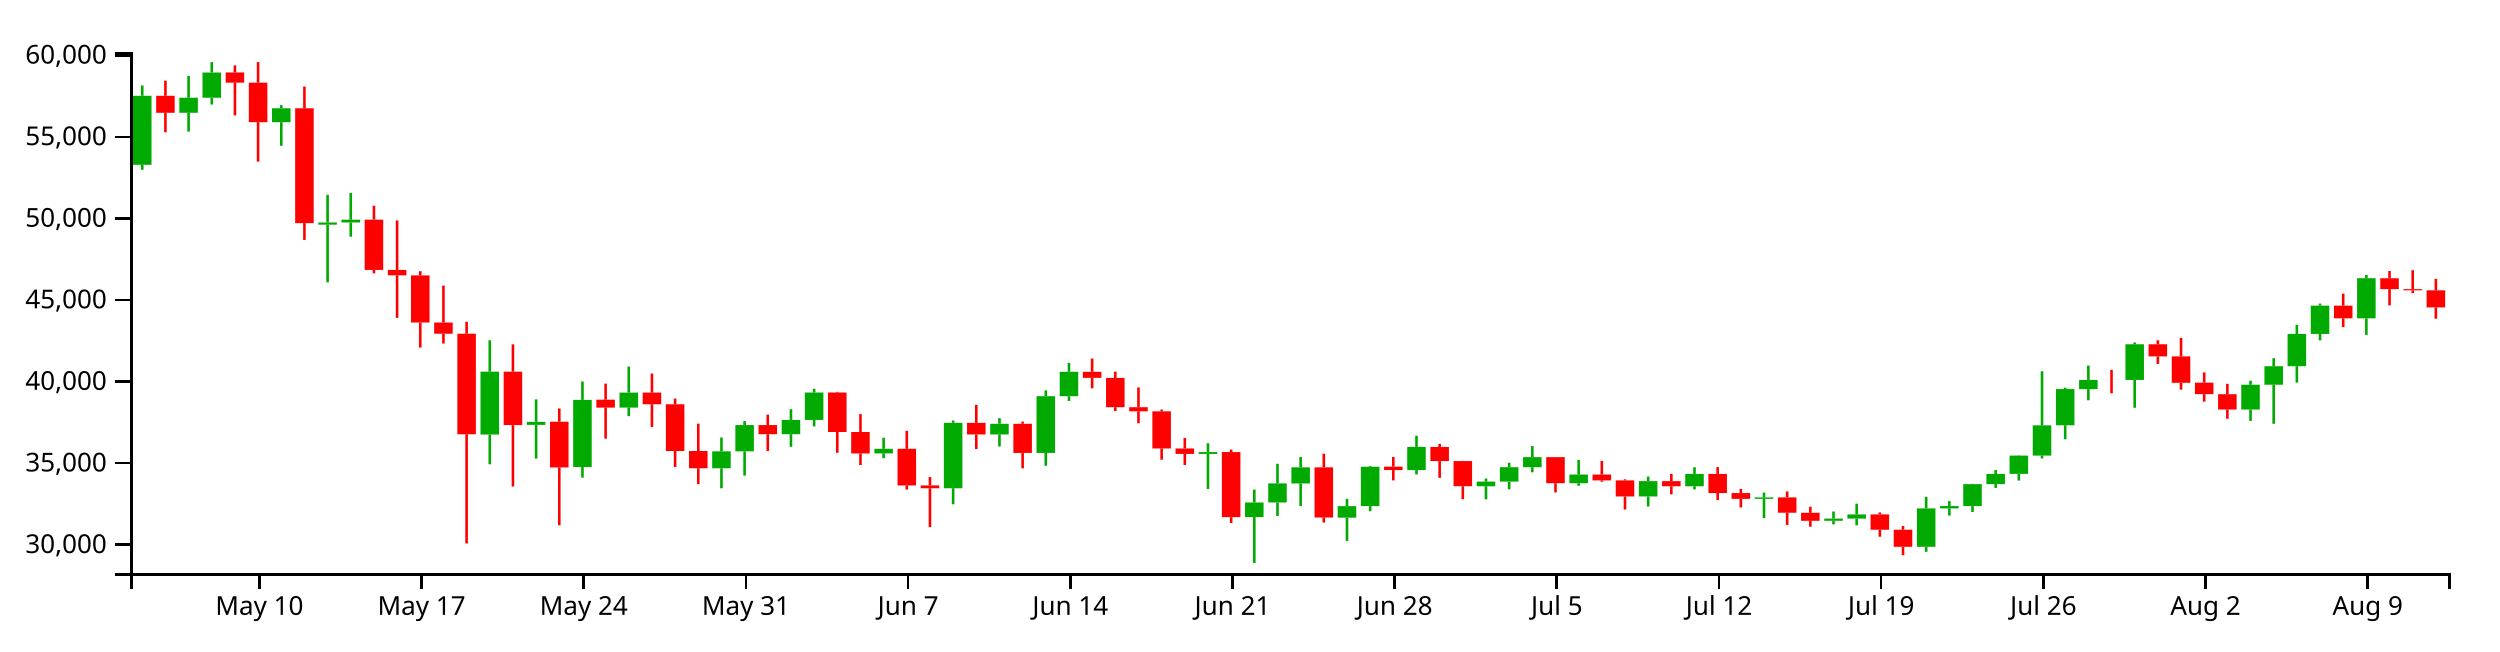
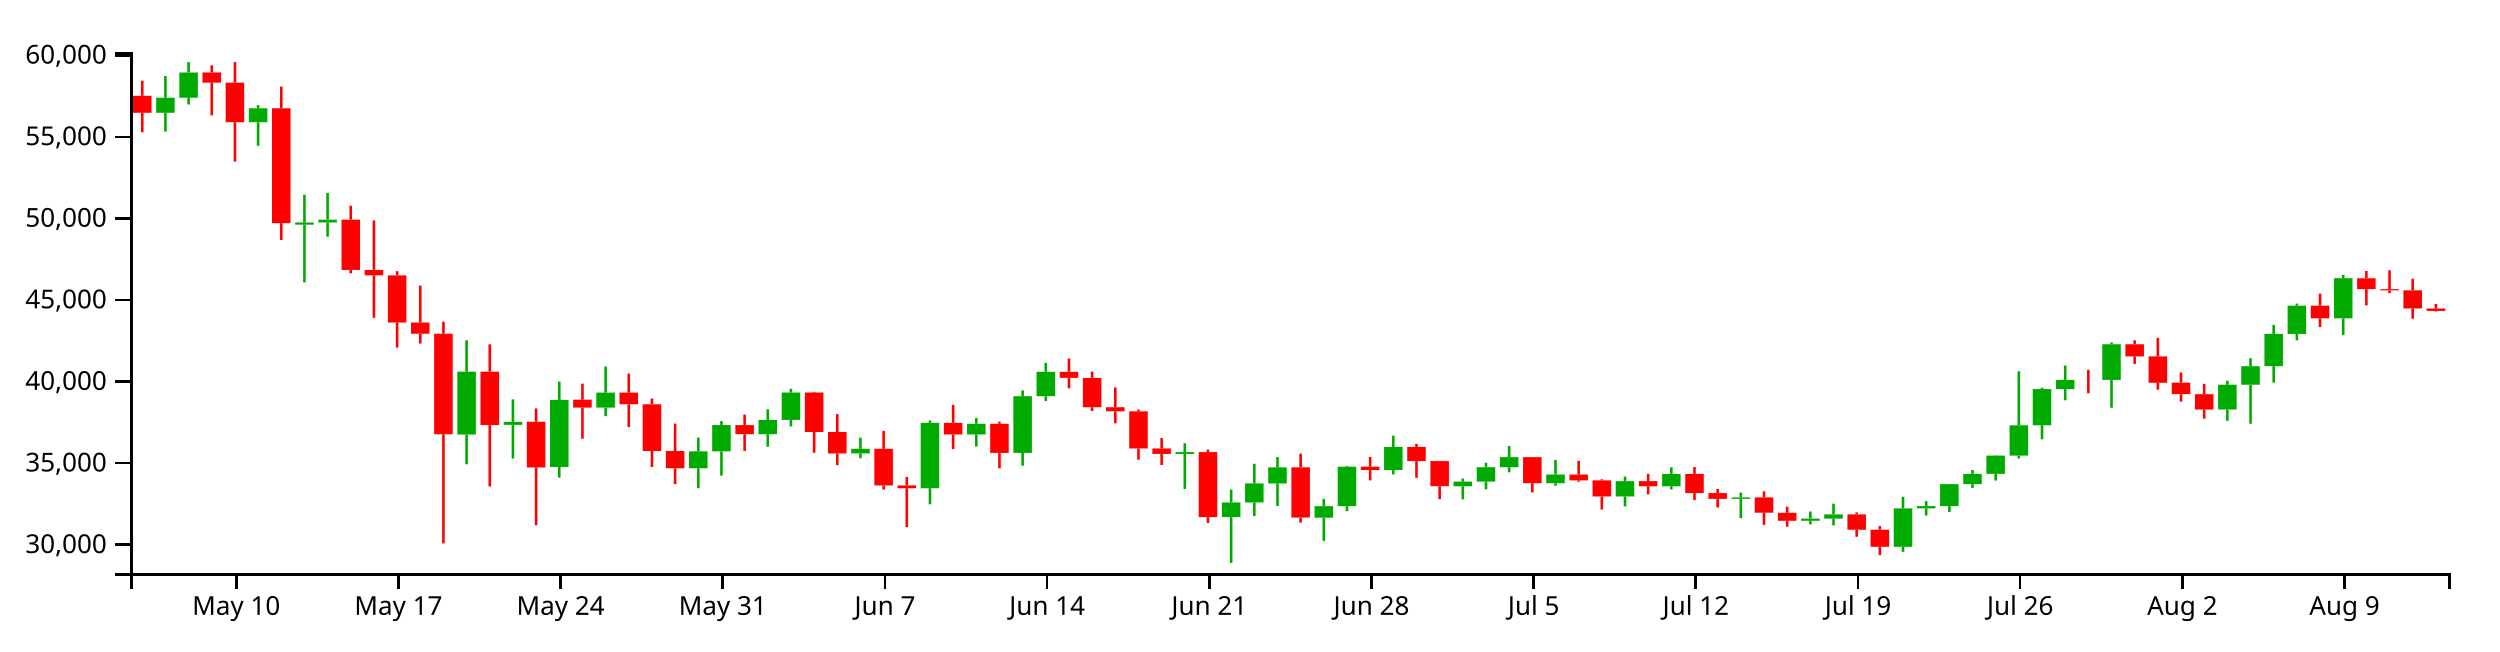
<svg xmlns="http://www.w3.org/2000/svg" version="1.1" width="960" height="250">
  <g transform="translate(50,20)">
    <style>.axis path,.axis line{fill:none;stroke:#000;shape-rendering:crispEdges;}path.candle{stroke:#000000;}path.candle.body{stroke-width:0;}path.candle.up{fill:#00AA00;stroke:#00AA00;}path.candle.down{fill:#FF0000;stroke:#FF0000;}</style>
    <g class="candlestick">
      <g class="data">
-         <path class="candle body up" d="M 1.068 43.285 l 7.117 0 L 8.185 16.777 l -7.117 0 L 1.068 43.285 M 18.86 23.308 l 7.117 0 L 25.978 17.537 l -7.117 0 L 18.86 23.308 M 27.757 17.532 l 7.117 0 L 34.874 7.843 l -7.117 0 L 27.757 17.532 M 54.446 26.926 l 7.117 0 L 61.563 21.576 l -7.117 0 L 54.446 26.926 M 72.239 66.265 l 7.117 0 L 79.356 65.426 l -7.117 0 L 72.239 66.265 M 81.136 65.42 l 7.117 0 L 88.253 64.358 l -7.117 0 L 81.136 65.42 M 134.514 146.871 l 7.117 0 L 141.631 122.716 l -7.117 0 L 134.514 146.871 M 152.307 143.161 l 7.117 0 L 159.424 141.994 l -7.117 0 L 152.307 143.161 M 170.1 159.337 l 7.117 0 L 177.217 133.557 l -7.117 0 L 170.1 159.337 M 187.893 136.512 l 7.117 0 L 195.01 130.765 l -7.117 0 L 187.893 136.512 M 223.479 159.815 l 7.117 0 L 230.596 153.324 l -7.117 0 L 223.479 159.815 M 232.375 153.324 l 7.117 0 L 239.492 143.221 l -7.117 0 L 232.375 153.324 M 250.168 146.723 l 7.117 0 L 257.285 141.248 l -7.117 0 L 250.168 146.723 M 259.064 141.248 l 7.117 0 L 266.182 130.735 l -7.117 0 L 259.064 141.248 M 285.754 154.108 l 7.117 0 L 292.871 152.352 l -7.117 0 L 285.754 154.108 M 312.443 167.486 l 7.117 0 L 319.56 142.38 l -7.117 0 L 312.443 167.486 M 330.236 146.83 l 7.117 0 L 337.353 142.731 l -7.117 0 L 330.236 146.83 M 348.029 153.92 l 7.117 0 L 355.146 132.152 l -7.117 0 L 348.029 153.92 M 356.925 132.152 l 7.117 0 L 364.042 122.781 l -7.117 0 L 356.925 132.152 M 410.304 154.311 l 7.117 0 L 417.421 153.581 l -7.117 0 L 410.304 154.311 M 428.097 178.554 l 7.117 0 L 435.214 172.944 l -7.117 0 L 428.097 178.554 M 436.993 172.944 l 7.117 0 L 444.11 165.624 l -7.117 0 L 436.993 172.944 M 445.89 165.642 l 7.117 0 L 453.007 159.452 l -7.117 0 L 445.89 165.642 M 463.683 178.793 l 7.117 0 L 470.8 174.36 l -7.117 0 L 463.683 178.793 M 472.579 174.36 l 7.117 0 L 479.696 159.219 l -7.117 0 L 472.579 174.36 M 490.372 160.506 l 7.117 0 L 497.489 151.629 l -7.117 0 L 490.372 160.506 M 517.061 166.725 l 7.117 0 L 524.178 164.944 l -7.117 0 L 517.061 166.725 M 525.958 164.944 l 7.117 0 L 533.075 159.414 l -7.117 0 L 525.958 164.944 M 534.854 159.414 l 7.117 0 L 541.971 155.546 l -7.117 0 L 534.854 159.414 M 552.647 165.548 l 7.117 0 L 559.764 162.228 l -7.117 0 L 552.647 165.548 M 579.336 170.65 l 7.117 0 L 586.453 164.761 l -7.117 0 L 579.336 170.65 M 597.129 166.721 l 7.117 0 L 604.246 161.984 l -7.117 0 L 597.129 166.721 M 623.818 171.569 l 7.117 0 L 630.936 170.999 l -7.117 0 L 623.818 171.569 M 650.508 179.997 l 7.117 0 L 657.625 179.144 l -7.117 0 L 650.508 179.997 M 659.404 179.144 l 7.117 0 L 666.521 177.524 l -7.117 0 L 659.404 179.144 M 686.094 189.981 l 7.117 0 L 693.211 175.231 l -7.117 0 L 686.094 189.981 M 694.99 175.231 l 7.117 0 L 702.107 174.334 l -7.117 0 L 694.99 175.231 M 703.886 174.335 l 7.117 0 L 711.004 165.899 l -7.117 0 L 703.886 174.335 M 712.783 165.899 l 7.117 0 L 719.9 161.989 l -7.117 0 L 712.783 165.899 M 721.679 161.968 l 7.117 0 L 728.796 154.954 l -7.117 0 L 721.679 161.968 M 730.576 154.954 l 7.117 0 L 737.693 143.323 l -7.117 0 L 730.576 154.954 M 739.472 143.299 l 7.117 0 L 746.589 129.412 l -7.117 0 L 739.472 143.299 M 748.369 129.42 l 7.117 0 L 755.486 125.893 l -7.117 0 L 748.369 129.42 M 766.162 125.9 l 7.117 0 L 773.279 112.193 l -7.117 0 L 766.162 125.9 M 810.644 137.249 l 7.117 0 L 817.761 127.75 l -7.117 0 L 810.644 137.249 M 819.54 127.75 l 7.117 0 L 826.657 120.612 l -7.117 0 L 819.54 127.75 M 828.437 120.612 l 7.117 0 L 835.554 108.243 l -7.117 0 L 828.437 120.612 M 837.333 108.243 l 7.117 0 L 844.45 97.368 l -7.117 0 L 837.333 108.243 M 855.126 102.244 l 7.117 0 L 862.243 86.838 l -7.117 0 L 855.126 102.244" />
-         <path class="candle body down" d="M 9.964 16.777 l 7.117 0 L 17.081 23.308 l -7.117 0 L 9.964 16.777 M 36.653 7.815 l 7.117 0 L 43.77 11.735 l -7.117 0 L 36.653 7.815 M 45.55 11.735 l 7.117 0 L 52.667 26.926 l -7.117 0 L 45.55 11.735 M 63.343 21.576 l 7.117 0 L 70.46 65.675 l -7.117 0 L 63.343 21.576 M 90.032 64.341 l 7.117 0 L 97.149 83.645 l -7.117 0 L 90.032 64.341 M 98.928 83.645 l 7.117 0 L 106.046 85.722 l -7.117 0 L 98.928 83.645 M 107.825 85.751 l 7.117 0 L 114.942 103.85 l -7.117 0 L 107.825 85.751 M 116.721 103.85 l 7.117 0 L 123.838 108.162 l -7.117 0 L 116.721 103.85 M 125.618 108.162 l 7.117 0 L 132.735 146.753 l -7.117 0 L 125.618 108.162 M 143.411 122.724 l 7.117 0 L 150.528 143.232 l -7.117 0 L 143.411 122.724 M 161.204 141.939 l 7.117 0 L 168.321 159.501 l -7.117 0 L 161.204 141.939 M 178.996 133.465 l 7.117 0 L 186.114 136.512 l -7.117 0 L 178.996 133.465 M 196.789 130.765 l 7.117 0 L 203.906 135.226 l -7.117 0 L 196.789 130.765 M 205.686 135.226 l 7.117 0 L 212.803 153.185 l -7.117 0 L 205.686 135.226 M 214.582 153.195 l 7.117 0 L 221.699 159.815 l -7.117 0 L 214.582 153.195 M 241.271 143.221 l 7.117 0 L 248.389 146.734 l -7.117 0 L 241.271 143.221 M 267.961 130.735 l 7.117 0 L 275.078 145.883 l -7.117 0 L 267.961 130.735 M 276.857 145.882 l 7.117 0 L 283.974 154.126 l -7.117 0 L 276.857 145.882 M 294.65 152.352 l 7.117 0 L 301.767 166.408 l -7.117 0 L 294.65 152.352 M 303.547 166.382 l 7.117 0 L 310.664 167.486 l -7.117 0 L 303.547 166.382 M 321.339 142.38 l 7.117 0 L 328.457 146.843 l -7.117 0 L 321.339 142.38 M 339.132 142.731 l 7.117 0 L 346.25 153.92 l -7.117 0 L 339.132 142.731 M 365.822 122.781 l 7.117 0 L 372.939 125.113 l -7.117 0 L 365.822 122.781 M 374.718 125.115 l 7.117 0 L 381.835 136.36 l -7.117 0 L 374.718 125.115 M 383.615 136.36 l 7.117 0 L 390.732 137.964 l -7.117 0 L 383.615 136.36 M 392.511 137.964 l 7.117 0 L 399.628 152.205 l -7.117 0 L 392.511 137.964 M 401.407 152.201 l 7.117 0 L 408.525 154.311 l -7.117 0 L 401.407 152.201 M 419.2 153.581 l 7.117 0 L 426.317 178.587 l -7.117 0 L 419.2 153.581 M 454.786 159.452 l 7.117 0 L 461.903 178.74 l -7.117 0 L 454.786 159.452 M 481.475 159.205 l 7.117 0 L 488.593 160.506 l -7.117 0 L 481.475 159.205 M 499.268 151.629 l 7.117 0 L 506.385 157.06 l -7.117 0 L 499.268 151.629 M 508.165 157.06 l 7.117 0 L 515.282 166.71 l -7.117 0 L 508.165 157.06 M 543.75 155.536 l 7.117 0 L 550.868 165.548 l -7.117 0 L 543.75 155.536 M 561.543 162.228 l 7.117 0 L 568.661 164.47 l -7.117 0 L 561.543 162.228 M 570.44 164.47 l 7.117 0 L 577.557 170.65 l -7.117 0 L 570.44 164.47 M 588.233 164.761 l 7.117 0 L 595.35 166.721 l -7.117 0 L 588.233 164.761 M 606.026 161.984 l 7.117 0 L 613.143 169.329 l -7.117 0 L 606.026 161.984 M 614.922 169.327 l 7.117 0 L 622.039 171.565 l -7.117 0 L 614.922 169.327 M 632.715 170.999 l 7.117 0 L 639.832 176.889 l -7.117 0 L 632.715 170.999 M 641.611 176.923 l 7.117 0 L 648.729 179.997 l -7.117 0 L 641.611 176.923 M 668.301 177.524 l 7.117 0 L 675.418 183.407 l -7.117 0 L 668.301 177.524 M 677.197 183.407 l 7.117 0 L 684.314 189.981 l -7.117 0 L 677.197 183.407 M 757.265 125.893 l 7.117 0 L 764.382 125.913 l -7.117 0 L 757.265 125.893 M 775.058 112.193 l 7.117 0 L 782.175 116.857 l -7.117 0 L 775.058 112.193 M 783.954 116.857 l 7.117 0 L 791.072 126.984 l -7.117 0 L 783.954 116.857 M 792.851 126.954 l 7.117 0 L 799.968 131.355 l -7.117 0 L 792.851 126.954 M 801.747 131.361 l 7.117 0 L 808.864 137.249 l -7.117 0 L 801.747 131.361 M 846.23 97.368 l 7.117 0 L 853.347 102.244 l -7.117 0 L 846.23 97.368 M 864.022 86.866 l 7.117 0 L 871.14 91.025 l -7.117 0 L 864.022 86.866 M 872.919 91.025 l 7.117 0 L 880.036 91.489 l -7.117 0 L 872.919 91.025 M 881.815 91.491 l 7.117 0 L 888.932 98.035 l -7.117 0 L 881.815 91.491" />
+         <path class="candle body up" d="M 9.964 23.308 l 7.117 0 L 17.081 17.537 l -7.117 0 L 9.964 23.308 M 18.86 17.532 l 7.117 0 L 25.978 7.843 l -7.117 0 L 18.86 17.532 M 45.55 26.926 l 7.117 0 L 52.667 21.576 l -7.117 0 L 45.55 26.926 M 63.343 66.265 l 7.117 0 L 70.46 65.426 l -7.117 0 L 63.343 66.265 M 72.239 65.42 l 7.117 0 L 79.356 64.358 l -7.117 0 L 72.239 65.42 M 125.618 146.871 l 7.117 0 L 132.735 122.716 l -7.117 0 L 125.618 146.871 M 143.411 143.161 l 7.117 0 L 150.528 141.994 l -7.117 0 L 143.411 143.161 M 161.204 159.337 l 7.117 0 L 168.321 133.557 l -7.117 0 L 161.204 159.337 M 178.996 136.512 l 7.117 0 L 186.114 130.765 l -7.117 0 L 178.996 136.512 M 214.582 159.815 l 7.117 0 L 221.699 153.324 l -7.117 0 L 214.582 159.815 M 223.479 153.324 l 7.117 0 L 230.596 143.221 l -7.117 0 L 223.479 153.324 M 241.271 146.723 l 7.117 0 L 248.389 141.248 l -7.117 0 L 241.271 146.723 M 250.168 141.248 l 7.117 0 L 257.285 130.735 l -7.117 0 L 250.168 141.248 M 276.857 154.108 l 7.117 0 L 283.974 152.352 l -7.117 0 L 276.857 154.108 M 303.547 167.486 l 7.117 0 L 310.664 142.38 l -7.117 0 L 303.547 167.486 M 321.339 146.83 l 7.117 0 L 328.457 142.731 l -7.117 0 L 321.339 146.83 M 339.132 153.92 l 7.117 0 L 346.25 132.152 l -7.117 0 L 339.132 153.92 M 348.029 132.152 l 7.117 0 L 355.146 122.781 l -7.117 0 L 348.029 132.152 M 401.407 154.311 l 7.117 0 L 408.525 153.581 l -7.117 0 L 401.407 154.311 M 419.2 178.554 l 7.117 0 L 426.317 172.944 l -7.117 0 L 419.2 178.554 M 428.097 172.944 l 7.117 0 L 435.214 165.624 l -7.117 0 L 428.097 172.944 M 436.993 165.642 l 7.117 0 L 444.11 159.452 l -7.117 0 L 436.993 165.642 M 454.786 178.793 l 7.117 0 L 461.903 174.36 l -7.117 0 L 454.786 178.793 M 463.683 174.36 l 7.117 0 L 470.8 159.219 l -7.117 0 L 463.683 174.36 M 481.475 160.506 l 7.117 0 L 488.593 151.629 l -7.117 0 L 481.475 160.506 M 508.165 166.725 l 7.117 0 L 515.282 164.944 l -7.117 0 L 508.165 166.725 M 517.061 164.944 l 7.117 0 L 524.178 159.414 l -7.117 0 L 517.061 164.944 M 525.958 159.414 l 7.117 0 L 533.075 155.546 l -7.117 0 L 525.958 159.414 M 543.75 165.548 l 7.117 0 L 550.868 162.228 l -7.117 0 L 543.75 165.548 M 570.44 170.65 l 7.117 0 L 577.557 164.761 l -7.117 0 L 570.44 170.65 M 588.233 166.721 l 7.117 0 L 595.35 161.984 l -7.117 0 L 588.233 166.721 M 614.922 171.569 l 7.117 0 L 622.039 170.999 l -7.117 0 L 614.922 171.569 M 641.611 179.997 l 7.117 0 L 648.729 179.144 l -7.117 0 L 641.611 179.997 M 650.508 179.144 l 7.117 0 L 657.625 177.524 l -7.117 0 L 650.508 179.144 M 677.197 189.981 l 7.117 0 L 684.314 175.231 l -7.117 0 L 677.197 189.981 M 686.094 175.231 l 7.117 0 L 693.211 174.334 l -7.117 0 L 686.094 175.231 M 694.99 174.335 l 7.117 0 L 702.107 165.899 l -7.117 0 L 694.99 174.335 M 703.886 165.899 l 7.117 0 L 711.004 161.989 l -7.117 0 L 703.886 165.899 M 712.783 161.968 l 7.117 0 L 719.9 154.954 l -7.117 0 L 712.783 161.968 M 721.679 154.954 l 7.117 0 L 728.796 143.323 l -7.117 0 L 721.679 154.954 M 730.576 143.299 l 7.117 0 L 737.693 129.412 l -7.117 0 L 730.576 143.299 M 739.472 129.42 l 7.117 0 L 746.589 125.893 l -7.117 0 L 739.472 129.42 M 757.265 125.9 l 7.117 0 L 764.382 112.193 l -7.117 0 L 757.265 125.9 M 801.747 137.249 l 7.117 0 L 808.864 127.75 l -7.117 0 L 801.747 137.249 M 810.644 127.75 l 7.117 0 L 817.761 120.612 l -7.117 0 L 810.644 127.75 M 819.54 120.612 l 7.117 0 L 826.657 108.243 l -7.117 0 L 819.54 120.612 M 828.437 108.243 l 7.117 0 L 835.554 97.368 l -7.117 0 L 828.437 108.243 M 846.23 102.244 l 7.117 0 L 853.347 86.838 l -7.117 0 L 846.23 102.244" />
+         <path class="candle body down" d="M 1.068 16.777 l 7.117 0 L 8.185 23.308 l -7.117 0 L 1.068 16.777 M 27.757 7.815 l 7.117 0 L 34.874 11.735 l -7.117 0 L 27.757 7.815 M 36.653 11.735 l 7.117 0 L 43.77 26.926 l -7.117 0 L 36.653 11.735 M 54.446 21.576 l 7.117 0 L 61.563 65.675 l -7.117 0 L 54.446 21.576 M 81.136 64.341 l 7.117 0 L 88.253 83.645 l -7.117 0 L 81.136 64.341 M 90.032 83.645 l 7.117 0 L 97.149 85.722 l -7.117 0 L 90.032 83.645 M 98.928 85.751 l 7.117 0 L 106.046 103.85 l -7.117 0 L 98.928 85.751 M 107.825 103.85 l 7.117 0 L 114.942 108.162 l -7.117 0 L 107.825 103.85 M 116.721 108.162 l 7.117 0 L 123.838 146.753 l -7.117 0 L 116.721 108.162 M 134.514 122.724 l 7.117 0 L 141.631 143.232 l -7.117 0 L 134.514 122.724 M 152.307 141.939 l 7.117 0 L 159.424 159.501 l -7.117 0 L 152.307 141.939 M 170.1 133.465 l 7.117 0 L 177.217 136.512 l -7.117 0 L 170.1 133.465 M 187.893 130.765 l 7.117 0 L 195.01 135.226 l -7.117 0 L 187.893 130.765 M 196.789 135.226 l 7.117 0 L 203.906 153.185 l -7.117 0 L 196.789 135.226 M 205.686 153.195 l 7.117 0 L 212.803 159.815 l -7.117 0 L 205.686 153.195 M 232.375 143.221 l 7.117 0 L 239.492 146.734 l -7.117 0 L 232.375 143.221 M 259.064 130.735 l 7.117 0 L 266.182 145.883 l -7.117 0 L 259.064 130.735 M 267.961 145.882 l 7.117 0 L 275.078 154.126 l -7.117 0 L 267.961 145.882 M 285.754 152.352 l 7.117 0 L 292.871 166.408 l -7.117 0 L 285.754 152.352 M 294.65 166.382 l 7.117 0 L 301.767 167.486 l -7.117 0 L 294.65 166.382 M 312.443 142.38 l 7.117 0 L 319.56 146.843 l -7.117 0 L 312.443 142.38 M 330.236 142.731 l 7.117 0 L 337.353 153.92 l -7.117 0 L 330.236 142.731 M 356.925 122.781 l 7.117 0 L 364.042 125.113 l -7.117 0 L 356.925 122.781 M 365.822 125.115 l 7.117 0 L 372.939 136.36 l -7.117 0 L 365.822 125.115 M 374.718 136.36 l 7.117 0 L 381.835 137.964 l -7.117 0 L 374.718 136.36 M 383.615 137.964 l 7.117 0 L 390.732 152.205 l -7.117 0 L 383.615 137.964 M 392.511 152.201 l 7.117 0 L 399.628 154.311 l -7.117 0 L 392.511 152.201 M 410.304 153.581 l 7.117 0 L 417.421 178.587 l -7.117 0 L 410.304 153.581 M 445.89 159.452 l 7.117 0 L 453.007 178.74 l -7.117 0 L 445.89 159.452 M 472.579 159.205 l 7.117 0 L 479.696 160.506 l -7.117 0 L 472.579 159.205 M 490.372 151.629 l 7.117 0 L 497.489 157.06 l -7.117 0 L 490.372 151.629 M 499.268 157.06 l 7.117 0 L 506.385 166.71 l -7.117 0 L 499.268 157.06 M 534.854 155.536 l 7.117 0 L 541.971 165.548 l -7.117 0 L 534.854 155.536 M 552.647 162.228 l 7.117 0 L 559.764 164.47 l -7.117 0 L 552.647 162.228 M 561.543 164.47 l 7.117 0 L 568.661 170.65 l -7.117 0 L 561.543 164.47 M 579.336 164.761 l 7.117 0 L 586.453 166.721 l -7.117 0 L 579.336 164.761 M 597.129 161.984 l 7.117 0 L 604.246 169.329 l -7.117 0 L 597.129 161.984 M 606.026 169.327 l 7.117 0 L 613.143 171.565 l -7.117 0 L 606.026 169.327 M 623.818 170.999 l 7.117 0 L 630.936 176.889 l -7.117 0 L 623.818 170.999 M 632.715 176.923 l 7.117 0 L 639.832 179.997 l -7.117 0 L 632.715 176.923 M 659.404 177.524 l 7.117 0 L 666.521 183.407 l -7.117 0 L 659.404 177.524 M 668.301 183.407 l 7.117 0 L 675.418 189.981 l -7.117 0 L 668.301 183.407 M 748.369 125.893 l 7.117 0 L 755.486 125.913 l -7.117 0 L 748.369 125.893 M 766.162 112.193 l 7.117 0 L 773.279 116.857 l -7.117 0 L 766.162 112.193 M 775.058 116.857 l 7.117 0 L 782.175 126.984 l -7.117 0 L 775.058 116.857 M 783.954 126.954 l 7.117 0 L 791.072 131.355 l -7.117 0 L 783.954 126.954 M 792.851 131.361 l 7.117 0 L 799.968 137.249 l -7.117 0 L 792.851 131.361 M 837.333 97.368 l 7.117 0 L 844.45 102.244 l -7.117 0 L 837.333 97.368 M 855.126 86.866 l 7.117 0 L 862.243 91.025 l -7.117 0 L 855.126 86.866 M 864.022 91.025 l 7.117 0 L 871.14 91.489 l -7.117 0 L 864.022 91.025 M 872.919 91.491 l 7.117 0 L 880.036 98.456 l -7.117 0 L 872.919 91.491 M 881.815 98.449 l 7.117 0 L 888.932 99.399 l -7.117 0 L 881.815 98.449" />
        <path class="candle body equal" />
-         <path class="candle wick up" d="M 4.626 12.806 L 4.626 16.777 M 4.626 43.285 L 4.626 45.196 M 22.419 9.172 L 22.419 17.537 M 22.419 23.308 L 22.419 30.525 M 31.315 3.846 L 31.315 7.843 M 31.315 17.532 L 31.315 20.135 M 58.005 20.371 L 58.005 21.576 M 58.005 26.926 L 58.005 35.986 M 75.798 54.799 L 75.798 65.426 M 75.798 66.265 L 75.798 88.425 M 84.694 54.074 L 84.694 64.358 M 84.694 65.42 L 84.694 70.884 M 138.073 110.656 L 138.073 122.716 M 138.073 146.871 L 138.073 158.281 M 155.866 133.352 L 155.866 141.994 M 155.866 143.161 L 155.866 156.085 M 173.659 126.517 L 173.659 133.557 M 173.659 159.337 L 173.659 163.412 M 191.451 120.747 L 191.451 130.765 M 191.451 136.512 L 191.451 139.796 M 227.037 148.019 L 227.037 153.324 M 227.037 159.815 L 227.037 167.497 M 235.934 141.685 L 235.934 143.221 M 235.934 153.324 L 235.934 162.643 M 253.727 137.136 L 253.727 141.248 M 253.727 146.723 L 253.727 151.578 M 262.623 129.299 L 262.623 130.735 M 262.623 141.248 L 262.623 143.746 M 289.312 148.069 L 289.312 152.352 M 289.312 154.108 L 289.312 155.951 M 316.002 141.461 L 316.002 142.38 M 316.002 167.486 L 316.002 173.651 M 333.794 140.548 L 333.794 142.731 M 333.794 146.83 L 333.794 151.472 M 351.587 129.9 L 351.587 132.152 M 351.587 153.92 L 351.587 158.864 M 360.484 119.349 L 360.484 122.781 M 360.484 132.152 L 360.484 133.973 M 413.862 150.214 L 413.862 153.581 M 413.862 154.311 L 413.862 167.767 M 431.655 168 L 431.655 172.944 M 431.655 178.554 L 431.655 196.154 M 440.552 158.087 L 440.552 165.624 M 440.552 172.944 L 440.552 178.123 M 449.448 155.474 L 449.448 159.452 M 449.448 165.642 L 449.448 174.341 M 467.241 171.563 L 467.241 174.36 M 467.241 178.793 L 467.241 187.721 M 476.138 158.914 L 476.138 159.219 M 476.138 174.36 L 476.138 176.303 M 493.93 147.317 L 493.93 151.629 M 493.93 160.506 L 493.93 162.194 M 520.62 163.75 L 520.62 164.944 M 520.62 166.725 L 520.62 171.757 M 529.516 157.682 L 529.516 159.414 M 529.516 164.944 L 529.516 167.887 M 538.413 151.278 L 538.413 155.546 M 538.413 159.414 L 538.413 161.369 M 556.206 156.597 L 556.206 162.228 M 556.206 165.548 L 556.206 166.539 M 582.895 162.98 L 582.895 164.761 M 582.895 170.65 L 582.895 174.501 M 600.688 159.434 L 600.688 161.984 M 600.688 166.721 L 600.688 167.952 M 627.377 169.157 L 627.377 170.999 M 627.377 171.569 L 627.377 178.956 M 654.066 176.413 L 654.066 179.144 M 654.066 179.997 L 654.066 181.372 M 662.963 173.411 L 662.963 177.524 M 662.963 179.144 L 662.963 181.719 M 689.652 170.761 L 689.652 175.231 M 689.652 189.981 L 689.652 191.909 M 698.549 172.432 L 698.549 174.334 M 698.549 175.231 L 698.549 177.966 M 707.445 165.799 L 707.445 165.899 M 707.445 174.335 L 707.445 176.611 M 716.341 160.474 L 716.341 161.989 M 716.341 165.899 L 716.341 167.359 M 725.238 154.848 L 725.238 154.954 M 725.238 161.968 L 725.238 164.539 M 734.134 122.57 L 734.134 143.323 M 734.134 154.954 L 734.134 156.052 M 743.031 128.881 L 743.031 129.412 M 743.031 143.299 L 743.031 148.677 M 751.927 120.377 L 751.927 125.893 M 751.927 129.42 L 751.927 133.709 M 769.72 111.501 L 769.72 112.193 M 769.72 125.9 L 769.72 136.584 M 814.202 126.206 L 814.202 127.75 M 814.202 137.249 L 814.202 141.625 M 823.099 117.558 L 823.099 120.612 M 823.099 127.75 L 823.099 142.727 M 831.995 104.762 L 831.995 108.243 M 831.995 120.612 L 831.995 126.931 M 840.892 96.57 L 840.892 97.368 M 840.892 108.243 L 840.892 110.689 M 858.685 85.58 L 858.685 86.838 M 858.685 102.244 L 858.685 108.605" style="stroke-width: 1px;" />
-         <path class="candle wick down" d="M 13.523 10.988 L 13.523 16.777 M 13.523 23.308 L 13.523 30.786 M 40.212 5.099 L 40.212 7.815 M 40.212 11.735 L 40.212 24.298 M 49.108 3.846 L 49.108 11.735 M 49.108 26.926 L 49.108 42.063 M 66.901 13.244 L 66.901 21.576 M 66.901 65.675 L 66.901 72.136 M 93.591 58.979 L 93.591 64.341 M 93.591 83.645 L 93.591 84.948 M 102.487 64.644 L 102.487 83.645 M 102.487 85.722 L 102.487 102.049 M 111.383 84.127 L 111.383 85.751 M 111.383 103.85 L 111.383 113.479 M 120.28 89.683 L 120.28 103.85 M 120.28 108.162 L 120.28 111.919 M 129.176 103.556 L 129.176 108.162 M 129.176 146.753 L 129.176 188.667 M 146.969 112.233 L 146.969 122.724 M 146.969 143.232 L 146.969 166.814 M 164.762 136.851 L 164.762 141.939 M 164.762 159.501 L 164.762 181.706 M 182.555 127.32 L 182.555 133.465 M 182.555 136.512 L 182.555 148.447 M 200.348 123.44 L 200.348 130.765 M 200.348 135.226 L 200.348 143.97 M 209.244 133.046 L 209.244 135.226 M 209.244 153.185 L 209.244 159.321 M 218.141 142.69 L 218.141 153.195 M 218.141 159.815 L 218.141 165.907 M 244.83 139.205 L 244.83 143.221 M 244.83 146.734 L 244.83 153.169 M 271.519 130.47 L 271.519 130.735 M 271.519 145.883 L 271.519 153.863 M 280.416 139.016 L 280.416 145.882 M 280.416 154.126 L 280.416 158.594 M 298.209 145.438 L 298.209 152.352 M 298.209 166.408 L 298.209 167.992 M 307.105 163.18 L 307.105 166.382 M 307.105 167.486 L 307.105 182.402 M 324.898 135.47 L 324.898 142.38 M 324.898 146.843 L 324.898 152.442 M 342.691 141.907 L 342.691 142.731 M 342.691 153.92 L 342.691 159.845 M 369.38 117.683 L 369.38 122.781 M 369.38 125.113 L 369.38 129.108 M 378.277 122.713 L 378.277 125.115 M 378.277 136.36 L 378.277 137.819 M 387.173 128.773 L 387.173 136.36 M 387.173 137.964 L 387.173 142.524 M 396.07 137.275 L 396.07 137.964 M 396.07 152.205 L 396.07 156.531 M 404.966 148.213 L 404.966 152.201 M 404.966 154.311 L 404.966 158.572 M 422.759 152.643 L 422.759 153.581 M 422.759 178.587 L 422.759 180.828 M 458.345 154.209 L 458.345 159.452 M 458.345 178.74 L 458.345 180.679 M 485.034 155.476 L 485.034 159.205 M 485.034 160.506 L 485.034 164.467 M 502.827 150.45 L 502.827 151.629 M 502.827 157.06 L 502.827 163.497 M 511.723 156.981 L 511.723 157.06 M 511.723 166.71 L 511.723 171.682 M 547.309 155.501 L 547.309 155.536 M 547.309 165.548 L 547.309 169.085 M 565.102 156.971 L 565.102 162.228 M 565.102 164.47 L 565.102 164.999 M 573.998 164.047 L 573.998 164.47 M 573.998 170.65 L 573.998 175.654 M 591.791 161.965 L 591.791 164.761 M 591.791 166.721 L 591.791 169.842 M 609.584 159.356 L 609.584 161.984 M 609.584 169.329 L 609.584 172.012 M 618.481 167.742 L 618.481 169.327 M 618.481 171.565 L 618.481 174.87 M 636.273 168.711 L 636.273 170.999 M 636.273 176.889 L 636.273 181.569 M 645.17 174.576 L 645.17 176.923 M 645.17 179.997 L 645.17 182.277 M 671.859 176.77 L 671.859 177.524 M 671.859 183.407 L 671.859 186.114 M 680.756 182.007 L 680.756 183.407 M 680.756 189.981 L 680.756 193.19 M 760.824 122.006 L 760.824 125.893 M 760.824 125.913 L 760.824 131.028 M 778.617 110.679 L 778.617 112.193 M 778.617 116.857 L 778.617 119.75 M 787.513 109.733 L 787.513 116.857 M 787.513 126.984 L 787.513 129.637 M 796.409 123.009 L 796.409 126.954 M 796.409 131.355 L 796.409 134.223 M 805.306 127.394 L 805.306 131.361 M 805.306 137.249 L 805.306 140.789 M 849.788 92.748 L 849.788 97.368 M 849.788 102.244 L 849.788 105.585 M 867.581 84.04 L 867.581 86.866 M 867.581 91.025 L 867.581 97.262 M 876.477 83.767 L 876.477 91.025 M 876.477 91.489 L 876.477 92.553 M 885.374 87.059 L 885.374 91.491 M 885.374 98.035 L 885.374 102.396" style="stroke-width: 1px;" />
+         <path class="candle wick up" d="M 13.523 9.172 L 13.523 17.537 M 13.523 23.308 L 13.523 30.525 M 22.419 3.846 L 22.419 7.843 M 22.419 17.532 L 22.419 20.135 M 49.108 20.371 L 49.108 21.576 M 49.108 26.926 L 49.108 35.986 M 66.901 54.799 L 66.901 65.426 M 66.901 66.265 L 66.901 88.425 M 75.798 54.074 L 75.798 64.358 M 75.798 65.42 L 75.798 70.884 M 129.176 110.656 L 129.176 122.716 M 129.176 146.871 L 129.176 158.281 M 146.969 133.352 L 146.969 141.994 M 146.969 143.161 L 146.969 156.085 M 164.762 126.517 L 164.762 133.557 M 164.762 159.337 L 164.762 163.412 M 182.555 120.747 L 182.555 130.765 M 182.555 136.512 L 182.555 139.796 M 218.141 148.019 L 218.141 153.324 M 218.141 159.815 L 218.141 167.497 M 227.037 141.685 L 227.037 143.221 M 227.037 153.324 L 227.037 162.643 M 244.83 137.136 L 244.83 141.248 M 244.83 146.723 L 244.83 151.578 M 253.727 129.299 L 253.727 130.735 M 253.727 141.248 L 253.727 143.746 M 280.416 148.069 L 280.416 152.352 M 280.416 154.108 L 280.416 155.951 M 307.105 141.461 L 307.105 142.38 M 307.105 167.486 L 307.105 173.651 M 324.898 140.548 L 324.898 142.731 M 324.898 146.83 L 324.898 151.472 M 342.691 129.9 L 342.691 132.152 M 342.691 153.92 L 342.691 158.864 M 351.587 119.349 L 351.587 122.781 M 351.587 132.152 L 351.587 133.973 M 404.966 150.214 L 404.966 153.581 M 404.966 154.311 L 404.966 167.767 M 422.759 168 L 422.759 172.944 M 422.759 178.554 L 422.759 196.154 M 431.655 158.087 L 431.655 165.624 M 431.655 172.944 L 431.655 178.123 M 440.552 155.474 L 440.552 159.452 M 440.552 165.642 L 440.552 174.341 M 458.345 171.563 L 458.345 174.36 M 458.345 178.793 L 458.345 187.721 M 467.241 158.914 L 467.241 159.219 M 467.241 174.36 L 467.241 176.303 M 485.034 147.317 L 485.034 151.629 M 485.034 160.506 L 485.034 162.194 M 511.723 163.75 L 511.723 164.944 M 511.723 166.725 L 511.723 171.757 M 520.62 157.682 L 520.62 159.414 M 520.62 164.944 L 520.62 167.887 M 529.516 151.278 L 529.516 155.546 M 529.516 159.414 L 529.516 161.369 M 547.309 156.597 L 547.309 162.228 M 547.309 165.548 L 547.309 166.539 M 573.998 162.98 L 573.998 164.761 M 573.998 170.65 L 573.998 174.501 M 591.791 159.434 L 591.791 161.984 M 591.791 166.721 L 591.791 167.952 M 618.481 169.157 L 618.481 170.999 M 618.481 171.569 L 618.481 178.956 M 645.17 176.413 L 645.17 179.144 M 645.17 179.997 L 645.17 181.372 M 654.066 173.411 L 654.066 177.524 M 654.066 179.144 L 654.066 181.719 M 680.756 170.761 L 680.756 175.231 M 680.756 189.981 L 680.756 191.909 M 689.652 172.432 L 689.652 174.334 M 689.652 175.231 L 689.652 177.966 M 698.549 165.799 L 698.549 165.899 M 698.549 174.335 L 698.549 176.611 M 707.445 160.474 L 707.445 161.989 M 707.445 165.899 L 707.445 167.359 M 716.341 154.848 L 716.341 154.954 M 716.341 161.968 L 716.341 164.539 M 725.238 122.57 L 725.238 143.323 M 725.238 154.954 L 725.238 156.052 M 734.134 128.881 L 734.134 129.412 M 734.134 143.299 L 734.134 148.677 M 743.031 120.377 L 743.031 125.893 M 743.031 129.42 L 743.031 133.709 M 760.824 111.501 L 760.824 112.193 M 760.824 125.9 L 760.824 136.584 M 805.306 126.206 L 805.306 127.75 M 805.306 137.249 L 805.306 141.625 M 814.202 117.558 L 814.202 120.612 M 814.202 127.75 L 814.202 142.727 M 823.099 104.762 L 823.099 108.243 M 823.099 120.612 L 823.099 126.931 M 831.995 96.57 L 831.995 97.368 M 831.995 108.243 L 831.995 110.689 M 849.788 85.58 L 849.788 86.838 M 849.788 102.244 L 849.788 108.605" style="stroke-width: 1px;" />
+         <path class="candle wick down" d="M 4.626 10.988 L 4.626 16.777 M 4.626 23.308 L 4.626 30.786 M 31.315 5.099 L 31.315 7.815 M 31.315 11.735 L 31.315 24.298 M 40.212 3.846 L 40.212 11.735 M 40.212 26.926 L 40.212 42.063 M 58.005 13.244 L 58.005 21.576 M 58.005 65.675 L 58.005 72.136 M 84.694 58.979 L 84.694 64.341 M 84.694 83.645 L 84.694 84.948 M 93.591 64.644 L 93.591 83.645 M 93.591 85.722 L 93.591 102.049 M 102.487 84.127 L 102.487 85.751 M 102.487 103.85 L 102.487 113.479 M 111.383 89.683 L 111.383 103.85 M 111.383 108.162 L 111.383 111.919 M 120.28 103.556 L 120.28 108.162 M 120.28 146.753 L 120.28 188.667 M 138.073 112.233 L 138.073 122.724 M 138.073 143.232 L 138.073 166.814 M 155.866 136.851 L 155.866 141.939 M 155.866 159.501 L 155.866 181.706 M 173.659 127.32 L 173.659 133.465 M 173.659 136.512 L 173.659 148.447 M 191.451 123.44 L 191.451 130.765 M 191.451 135.226 L 191.451 143.97 M 200.348 133.046 L 200.348 135.226 M 200.348 153.185 L 200.348 159.321 M 209.244 142.69 L 209.244 153.195 M 209.244 159.815 L 209.244 165.907 M 235.934 139.205 L 235.934 143.221 M 235.934 146.734 L 235.934 153.169 M 262.623 130.47 L 262.623 130.735 M 262.623 145.883 L 262.623 153.863 M 271.519 139.016 L 271.519 145.882 M 271.519 154.126 L 271.519 158.594 M 289.312 145.438 L 289.312 152.352 M 289.312 166.408 L 289.312 167.992 M 298.209 163.18 L 298.209 166.382 M 298.209 167.486 L 298.209 182.402 M 316.002 135.47 L 316.002 142.38 M 316.002 146.843 L 316.002 152.442 M 333.794 141.907 L 333.794 142.731 M 333.794 153.92 L 333.794 159.845 M 360.484 117.683 L 360.484 122.781 M 360.484 125.113 L 360.484 129.108 M 369.38 122.713 L 369.38 125.115 M 369.38 136.36 L 369.38 137.819 M 378.277 128.773 L 378.277 136.36 M 378.277 137.964 L 378.277 142.524 M 387.173 137.275 L 387.173 137.964 M 387.173 152.205 L 387.173 156.531 M 396.07 148.213 L 396.07 152.201 M 396.07 154.311 L 396.07 158.572 M 413.862 152.643 L 413.862 153.581 M 413.862 178.587 L 413.862 180.828 M 449.448 154.209 L 449.448 159.452 M 449.448 178.74 L 449.448 180.679 M 476.138 155.476 L 476.138 159.205 M 476.138 160.506 L 476.138 164.467 M 493.93 150.45 L 493.93 151.629 M 493.93 157.06 L 493.93 163.497 M 502.827 156.981 L 502.827 157.06 M 502.827 166.71 L 502.827 171.682 M 538.413 155.501 L 538.413 155.536 M 538.413 165.548 L 538.413 169.085 M 556.206 156.971 L 556.206 162.228 M 556.206 164.47 L 556.206 164.999 M 565.102 164.047 L 565.102 164.47 M 565.102 170.65 L 565.102 175.654 M 582.895 161.965 L 582.895 164.761 M 582.895 166.721 L 582.895 169.842 M 600.688 159.356 L 600.688 161.984 M 600.688 169.329 L 600.688 172.012 M 609.584 167.742 L 609.584 169.327 M 609.584 171.565 L 609.584 174.87 M 627.377 168.711 L 627.377 170.999 M 627.377 176.889 L 627.377 181.569 M 636.273 174.576 L 636.273 176.923 M 636.273 179.997 L 636.273 182.277 M 662.963 176.77 L 662.963 177.524 M 662.963 183.407 L 662.963 186.114 M 671.859 182.007 L 671.859 183.407 M 671.859 189.981 L 671.859 193.19 M 751.927 122.006 L 751.927 125.893 M 751.927 125.913 L 751.927 131.028 M 769.72 110.679 L 769.72 112.193 M 769.72 116.857 L 769.72 119.75 M 778.617 109.733 L 778.617 116.857 M 778.617 126.984 L 778.617 129.637 M 787.513 123.009 L 787.513 126.954 M 787.513 131.355 L 787.513 134.223 M 796.409 127.394 L 796.409 131.361 M 796.409 137.249 L 796.409 140.789 M 840.892 92.748 L 840.892 97.368 M 840.892 102.244 L 840.892 105.585 M 858.685 84.04 L 858.685 86.866 M 858.685 91.025 L 858.685 97.262 M 867.581 83.767 L 867.581 91.025 M 867.581 91.489 L 867.581 92.553 M 876.477 87.059 L 876.477 91.491 M 876.477 98.456 L 876.477 102.396 M 885.374 96.722 L 885.374 98.449 M 885.374 99.399 L 885.374 99.593" style="stroke-width: 1px;" />
        <path class="candle wick equal" style="stroke-width: 1px;" />
      </g>
    </g>
    <g class="x axis" transform="translate(0,200)" fill="none" font-size="10" font-family="sans-serif" text-anchor="middle">
      <path class="domain" stroke="#000" d="M0.5,6V0.5H890.5V6" />
-       <g class="tick" opacity="1" transform="translate(49.10836,0)">
+       <g class="tick" opacity="1" transform="translate(40.21192,0)">
        <line stroke="#000" y2="6" x1="0.5" x2="0.5" />
        <text fill="#000" y="9" x="0.5" dy="0.71em">May 10</text>
      </g>
-       <g class="tick" opacity="1" transform="translate(111.3834,0)">
+       <g class="tick" opacity="1" transform="translate(102.487,0)">
        <line stroke="#000" y2="6" x1="0.5" x2="0.5" />
        <text fill="#000" y="9" x="0.5" dy="0.71em">May 17</text>
      </g>
-       <g class="tick" opacity="1" transform="translate(173.6585,0)">
+       <g class="tick" opacity="1" transform="translate(164.7621,0)">
        <line stroke="#000" y2="6" x1="0.5" x2="0.5" />
        <text fill="#000" y="9" x="0.5" dy="0.71em">May 24</text>
      </g>
-       <g class="tick" opacity="1" transform="translate(235.9336,0)">
+       <g class="tick" opacity="1" transform="translate(227.0372,0)">
        <line stroke="#000" y2="6" x1="0.5" x2="0.5" />
        <text fill="#000" y="9" x="0.5" dy="0.71em">May 31</text>
      </g>
-       <g class="tick" opacity="1" transform="translate(298.2087,0)">
+       <g class="tick" opacity="1" transform="translate(289.3123,0)">
        <line stroke="#000" y2="6" x1="0.5" x2="0.5" />
        <text fill="#000" y="9" x="0.5" dy="0.71em">Jun  7</text>
      </g>
-       <g class="tick" opacity="1" transform="translate(360.4838,0)">
+       <g class="tick" opacity="1" transform="translate(351.5874,0)">
        <line stroke="#000" y2="6" x1="0.5" x2="0.5" />
        <text fill="#000" y="9" x="0.5" dy="0.71em">Jun 14</text>
      </g>
-       <g class="tick" opacity="1" transform="translate(422.7589,0)">
+       <g class="tick" opacity="1" transform="translate(413.8625,0)">
        <line stroke="#000" y2="6" x1="0.5" x2="0.5" />
        <text fill="#000" y="9" x="0.5" dy="0.71em">Jun 21</text>
      </g>
-       <g class="tick" opacity="1" transform="translate(485.034,0)">
+       <g class="tick" opacity="1" transform="translate(476.1375,0)">
        <line stroke="#000" y2="6" x1="0.5" x2="0.5" />
        <text fill="#000" y="9" x="0.5" dy="0.71em">Jun 28</text>
      </g>
-       <g class="tick" opacity="1" transform="translate(547.3091,0)">
+       <g class="tick" opacity="1" transform="translate(538.4126,0)">
        <line stroke="#000" y2="6" x1="0.5" x2="0.5" />
        <text fill="#000" y="9" x="0.5" dy="0.71em">Jul  5</text>
      </g>
-       <g class="tick" opacity="1" transform="translate(609.5842,0)">
+       <g class="tick" opacity="1" transform="translate(600.6877,0)">
        <line stroke="#000" y2="6" x1="0.5" x2="0.5" />
        <text fill="#000" y="9" x="0.5" dy="0.71em">Jul 12</text>
      </g>
-       <g class="tick" opacity="1" transform="translate(671.8593,0)">
+       <g class="tick" opacity="1" transform="translate(662.9628,0)">
        <line stroke="#000" y2="6" x1="0.5" x2="0.5" />
        <text fill="#000" y="9" x="0.5" dy="0.71em">Jul 19</text>
      </g>
-       <g class="tick" opacity="1" transform="translate(734.1343,0)">
+       <g class="tick" opacity="1" transform="translate(725.2379,0)">
        <line stroke="#000" y2="6" x1="0.5" x2="0.5" />
        <text fill="#000" y="9" x="0.5" dy="0.71em">Jul 26</text>
      </g>
-       <g class="tick" opacity="1" transform="translate(796.4094,0)">
+       <g class="tick" opacity="1" transform="translate(787.513,0)">
        <line stroke="#000" y2="6" x1="0.5" x2="0.5" />
        <text fill="#000" y="9" x="0.5" dy="0.71em">Aug  2</text>
      </g>
-       <g class="tick" opacity="1" transform="translate(858.6845,0)">
+       <g class="tick" opacity="1" transform="translate(849.7881,0)">
        <line stroke="#000" y2="6" x1="0.5" x2="0.5" />
        <text fill="#000" y="9" x="0.5" dy="0.71em">Aug  9</text>
      </g>
    </g>
    <g class="y axis" fill="none" font-size="10" font-family="sans-serif" text-anchor="end">
      <path class="domain" stroke="#000" d="M-6,200.5H0.5V0.5H-6" />
      <g class="tick" opacity="1" transform="translate(0,188.667)">
        <line stroke="#000" x2="-6" y1="0.5" y2="0.5" />
        <text fill="#000" x="-9" y="0.5" dy="0.32em">30,000</text>
      </g>
      <g class="tick" opacity="1" transform="translate(0,157.3415)">
        <line stroke="#000" x2="-6" y1="0.5" y2="0.5" />
        <text fill="#000" x="-9" y="0.5" dy="0.32em">35,000</text>
      </g>
      <g class="tick" opacity="1" transform="translate(0,126.0159)">
        <line stroke="#000" x2="-6" y1="0.5" y2="0.5" />
        <text fill="#000" x="-9" y="0.5" dy="0.32em">40,000</text>
      </g>
      <g class="tick" opacity="1" transform="translate(0,94.69032)">
        <line stroke="#000" x2="-6" y1="0.5" y2="0.5" />
        <text fill="#000" x="-9" y="0.5" dy="0.32em">45,000</text>
      </g>
      <g class="tick" opacity="1" transform="translate(0,63.36474)">
        <line stroke="#000" x2="-6" y1="0.5" y2="0.5" />
        <text fill="#000" x="-9" y="0.5" dy="0.32em">50,000</text>
      </g>
      <g class="tick" opacity="1" transform="translate(0,32.03917)">
        <line stroke="#000" x2="-6" y1="0.5" y2="0.5" />
        <text fill="#000" x="-9" y="0.5" dy="0.32em">55,000</text>
      </g>
      <g class="tick" opacity="1" transform="translate(0,0.7135966)">
        <line stroke="#000" x2="-6" y1="0.5" y2="0.5" />
        <text fill="#000" x="-9" y="0.5" dy="0.32em">60,000</text>
      </g>
      <text transform="rotate(-90)" y="6" dy=".71em" style="text-anchor: end;">Price ($)</text>
    </g>
  </g>
</svg>
